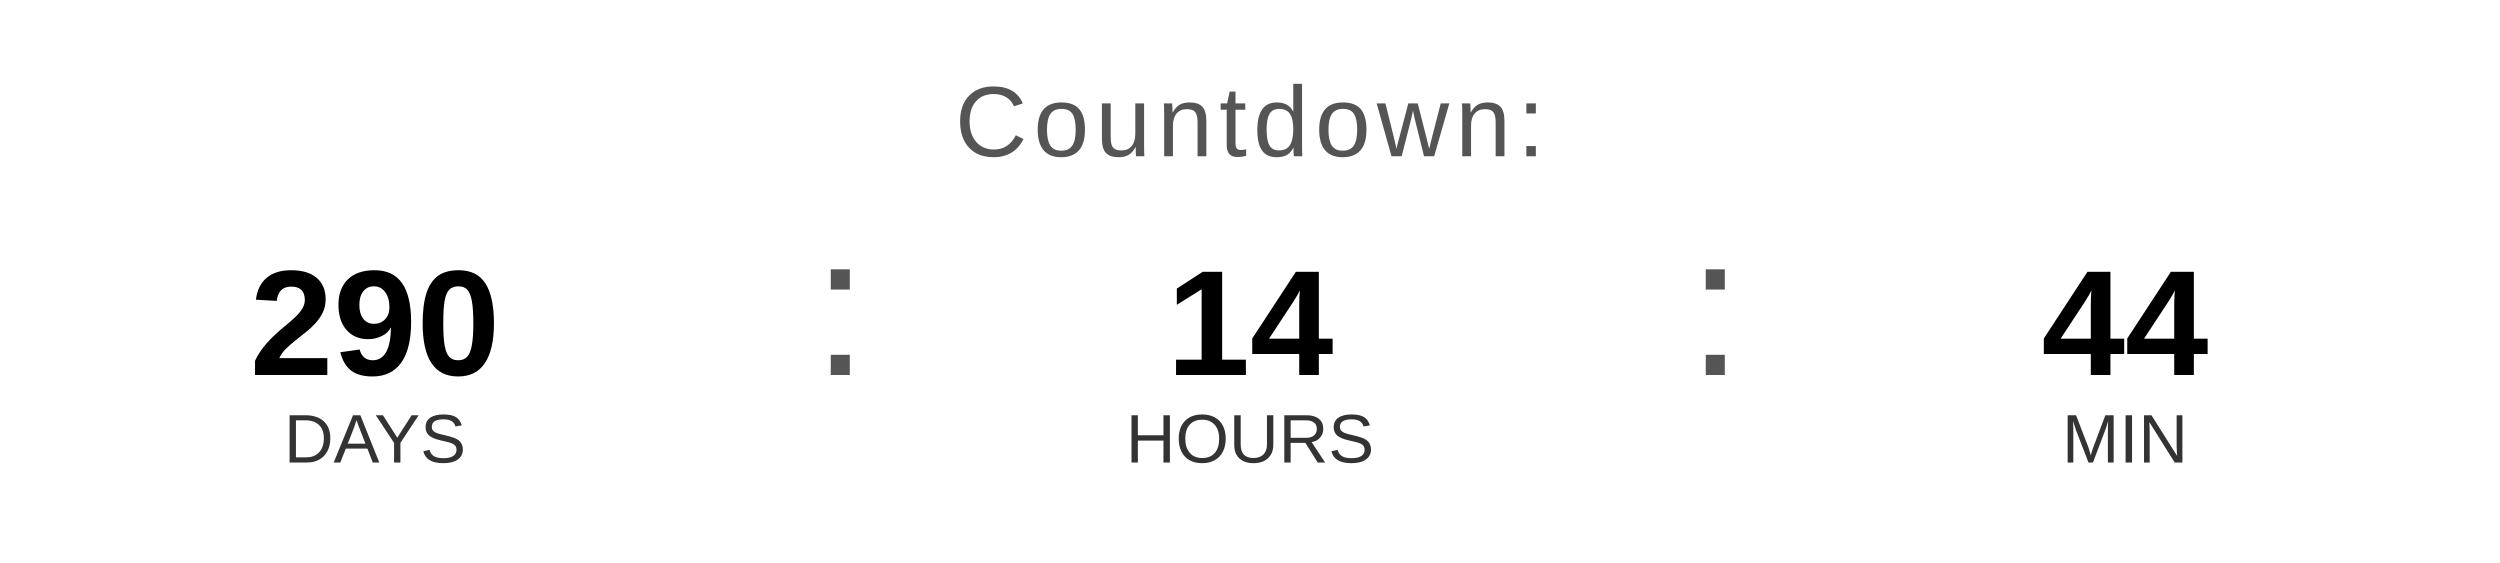
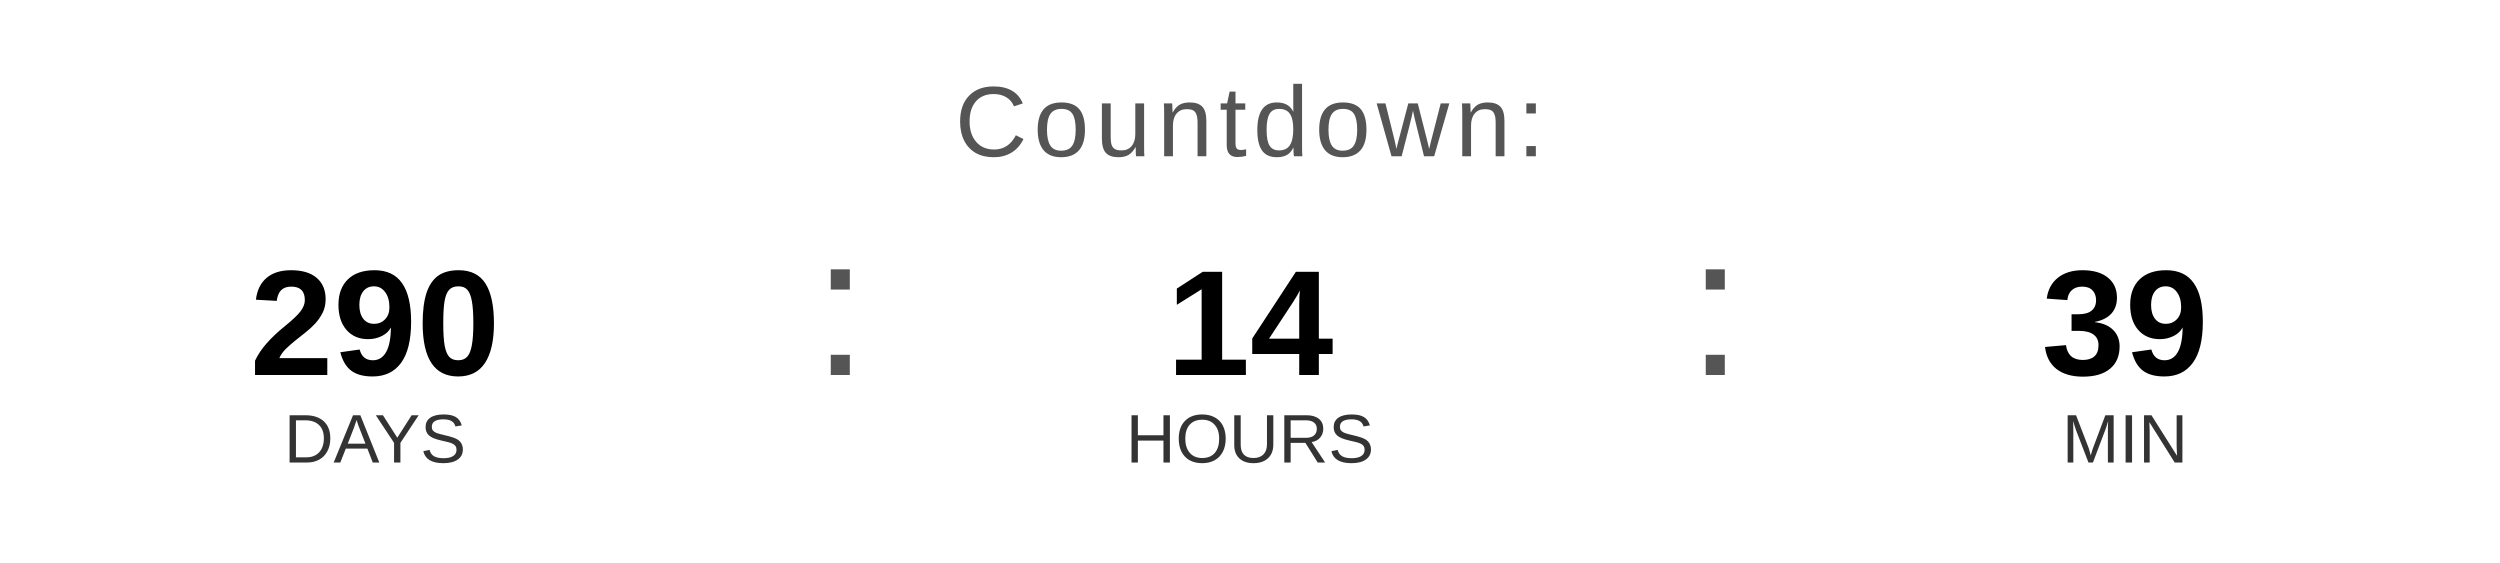
<svg xmlns="http://www.w3.org/2000/svg" width="400" height="90" viewBox="0 0 400 90">
  <text x="200" y="25" font-family="Arial, Helvetica, sans-serif" font-size="16" fill="#555555" text-anchor="middle" letter-spacing="1">
    Countdown:
  </text>
  <text x="60" y="60" font-family="Arial, Helvetica, sans-serif" font-size="24" font-weight="bold" fill="#000000" text-anchor="middle">290</text>
  <text x="60" y="74" font-family="Arial, Helvetica, sans-serif" font-size="11" fill="#333333" text-anchor="middle">DAYS</text>
  <text x="130" y="60" font-family="Arial, sans-serif" font-size="32" fill="#555555">:</text>
  <text x="200" y="60" font-family="Arial, Helvetica, sans-serif" font-size="24" font-weight="bold" fill="#000000" text-anchor="middle">14</text>
  <text x="200" y="74" font-family="Arial, Helvetica, sans-serif" font-size="11" fill="#333333" text-anchor="middle">HOURS</text>
  <text x="270" y="60" font-family="Arial, sans-serif" font-size="32" fill="#555555">:</text>
-   <text x="340" y="60" font-family="Arial, Helvetica, sans-serif" font-size="24" font-weight="bold" fill="#000000" text-anchor="middle">44</text>
+   <text x="340" y="60" font-family="Arial, Helvetica, sans-serif" font-size="24" font-weight="bold" fill="#000000" text-anchor="middle">39</text>
  <text x="340" y="74" font-family="Arial, Helvetica, sans-serif" font-size="11" fill="#333333" text-anchor="middle">MIN</text>
</svg>
